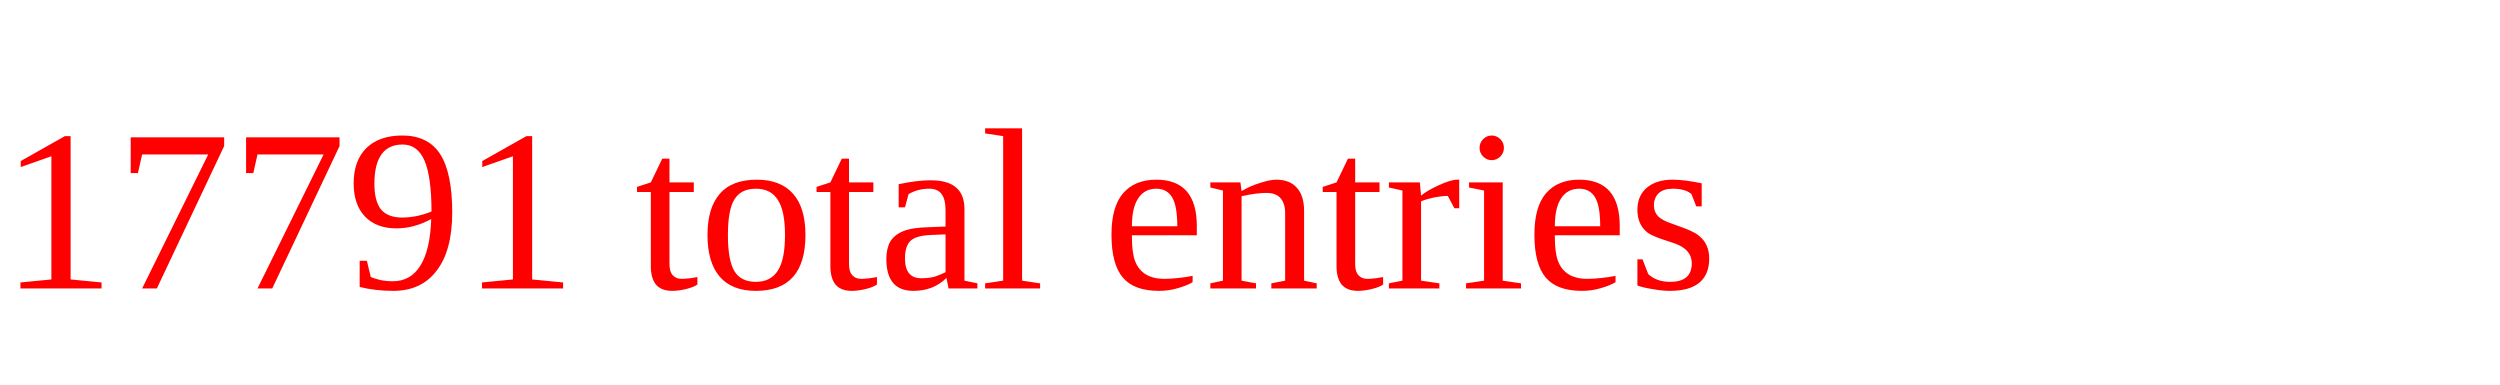
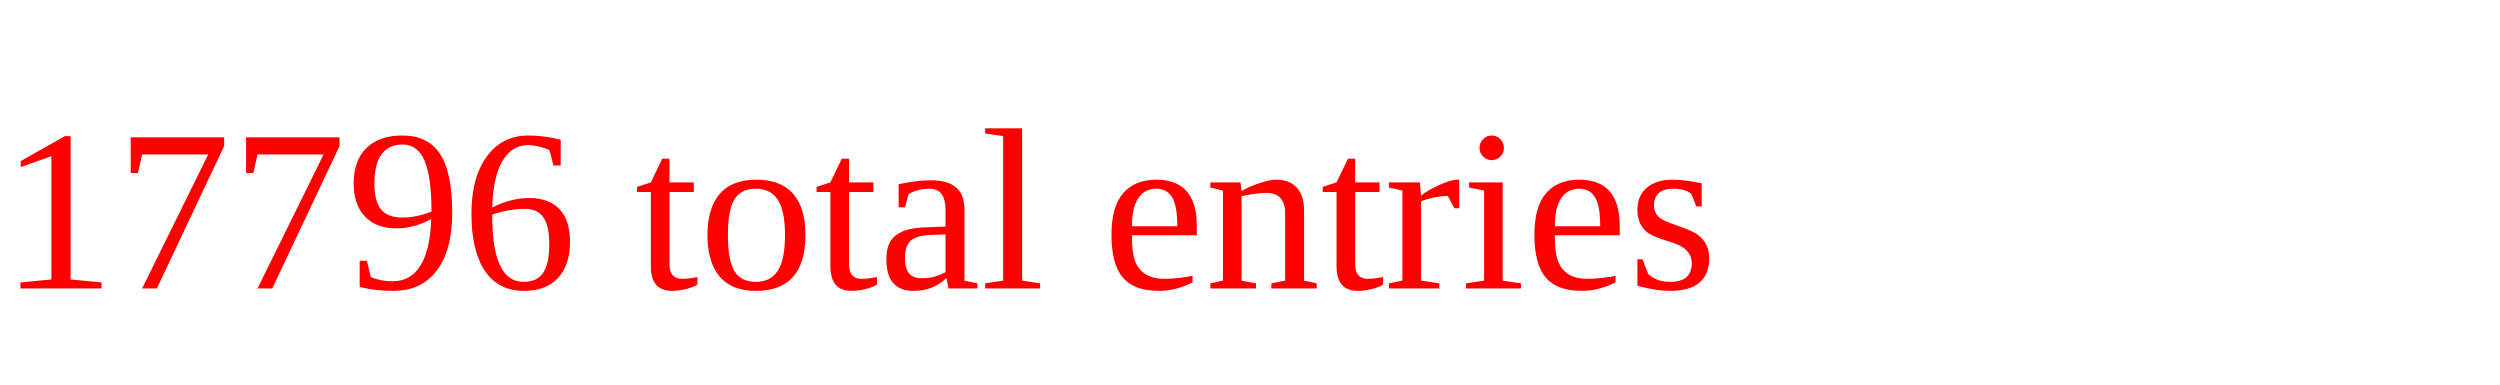
<svg xmlns="http://www.w3.org/2000/svg" height="20" width="130" version="1.1">
-   <text x="0" y="15" fill="red">17791 total entries</text>
+   <text x="0" y="15" fill="red">17796 total entries</text>
</svg>
